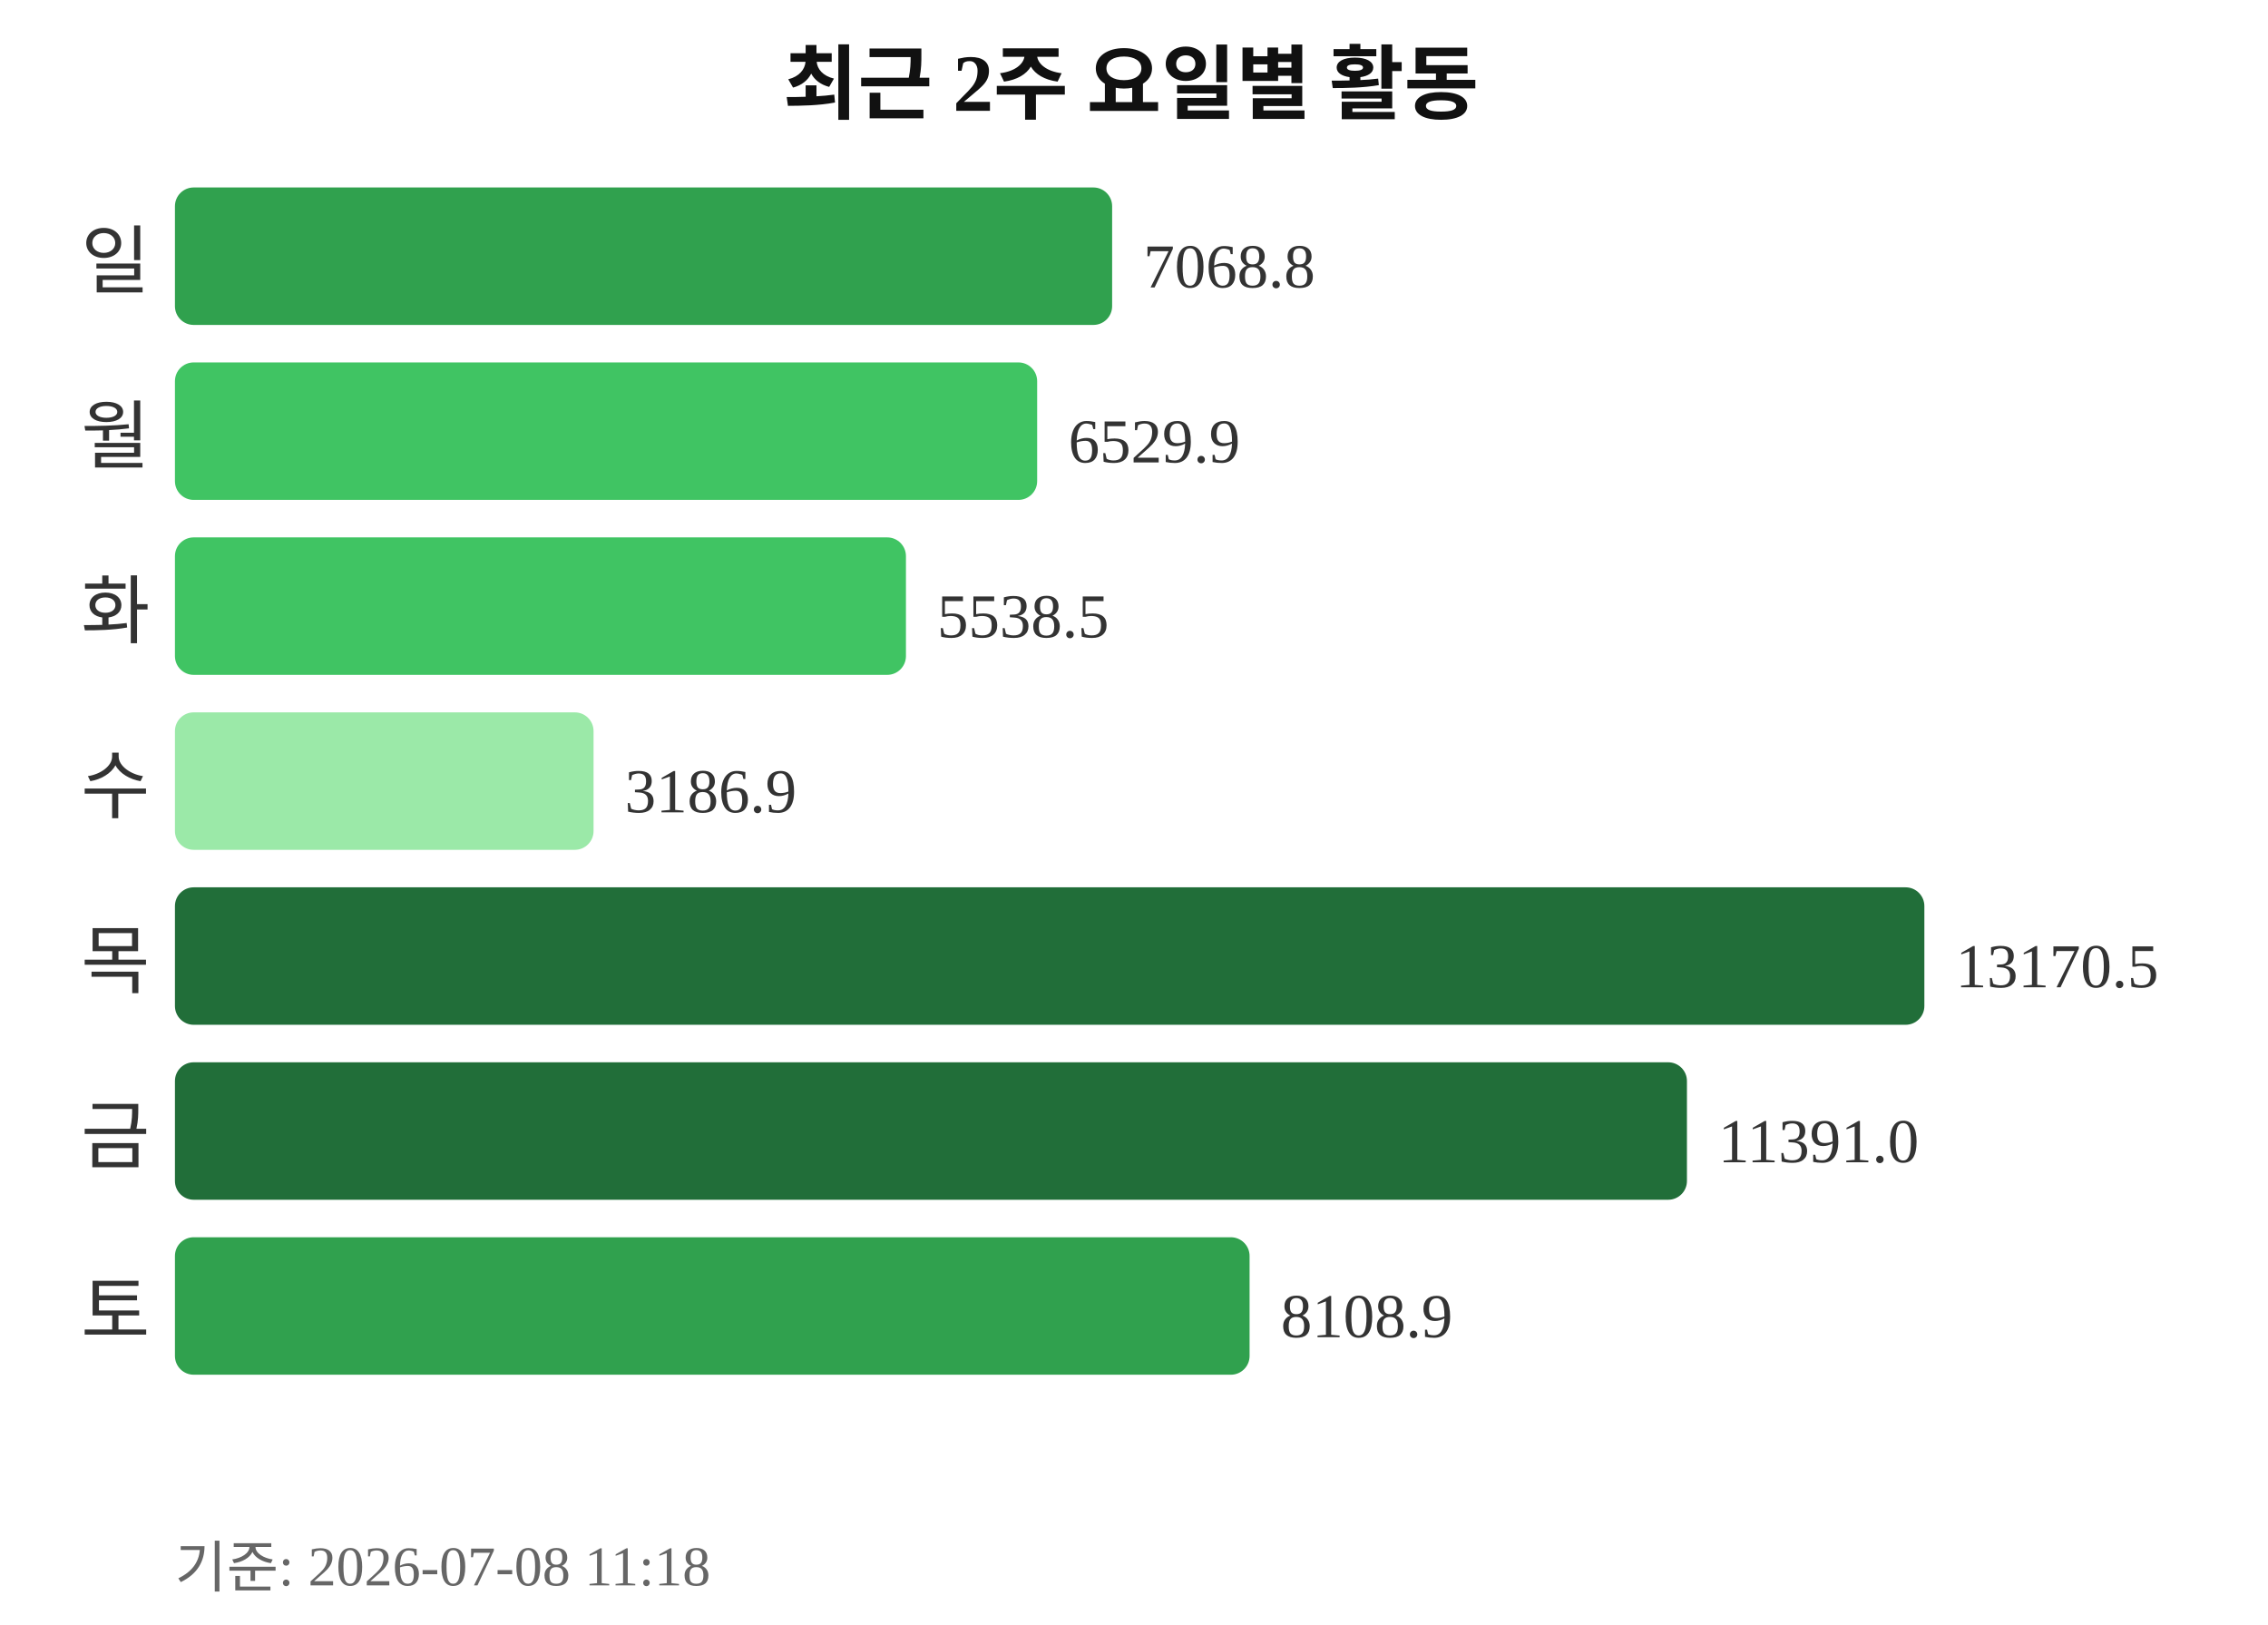
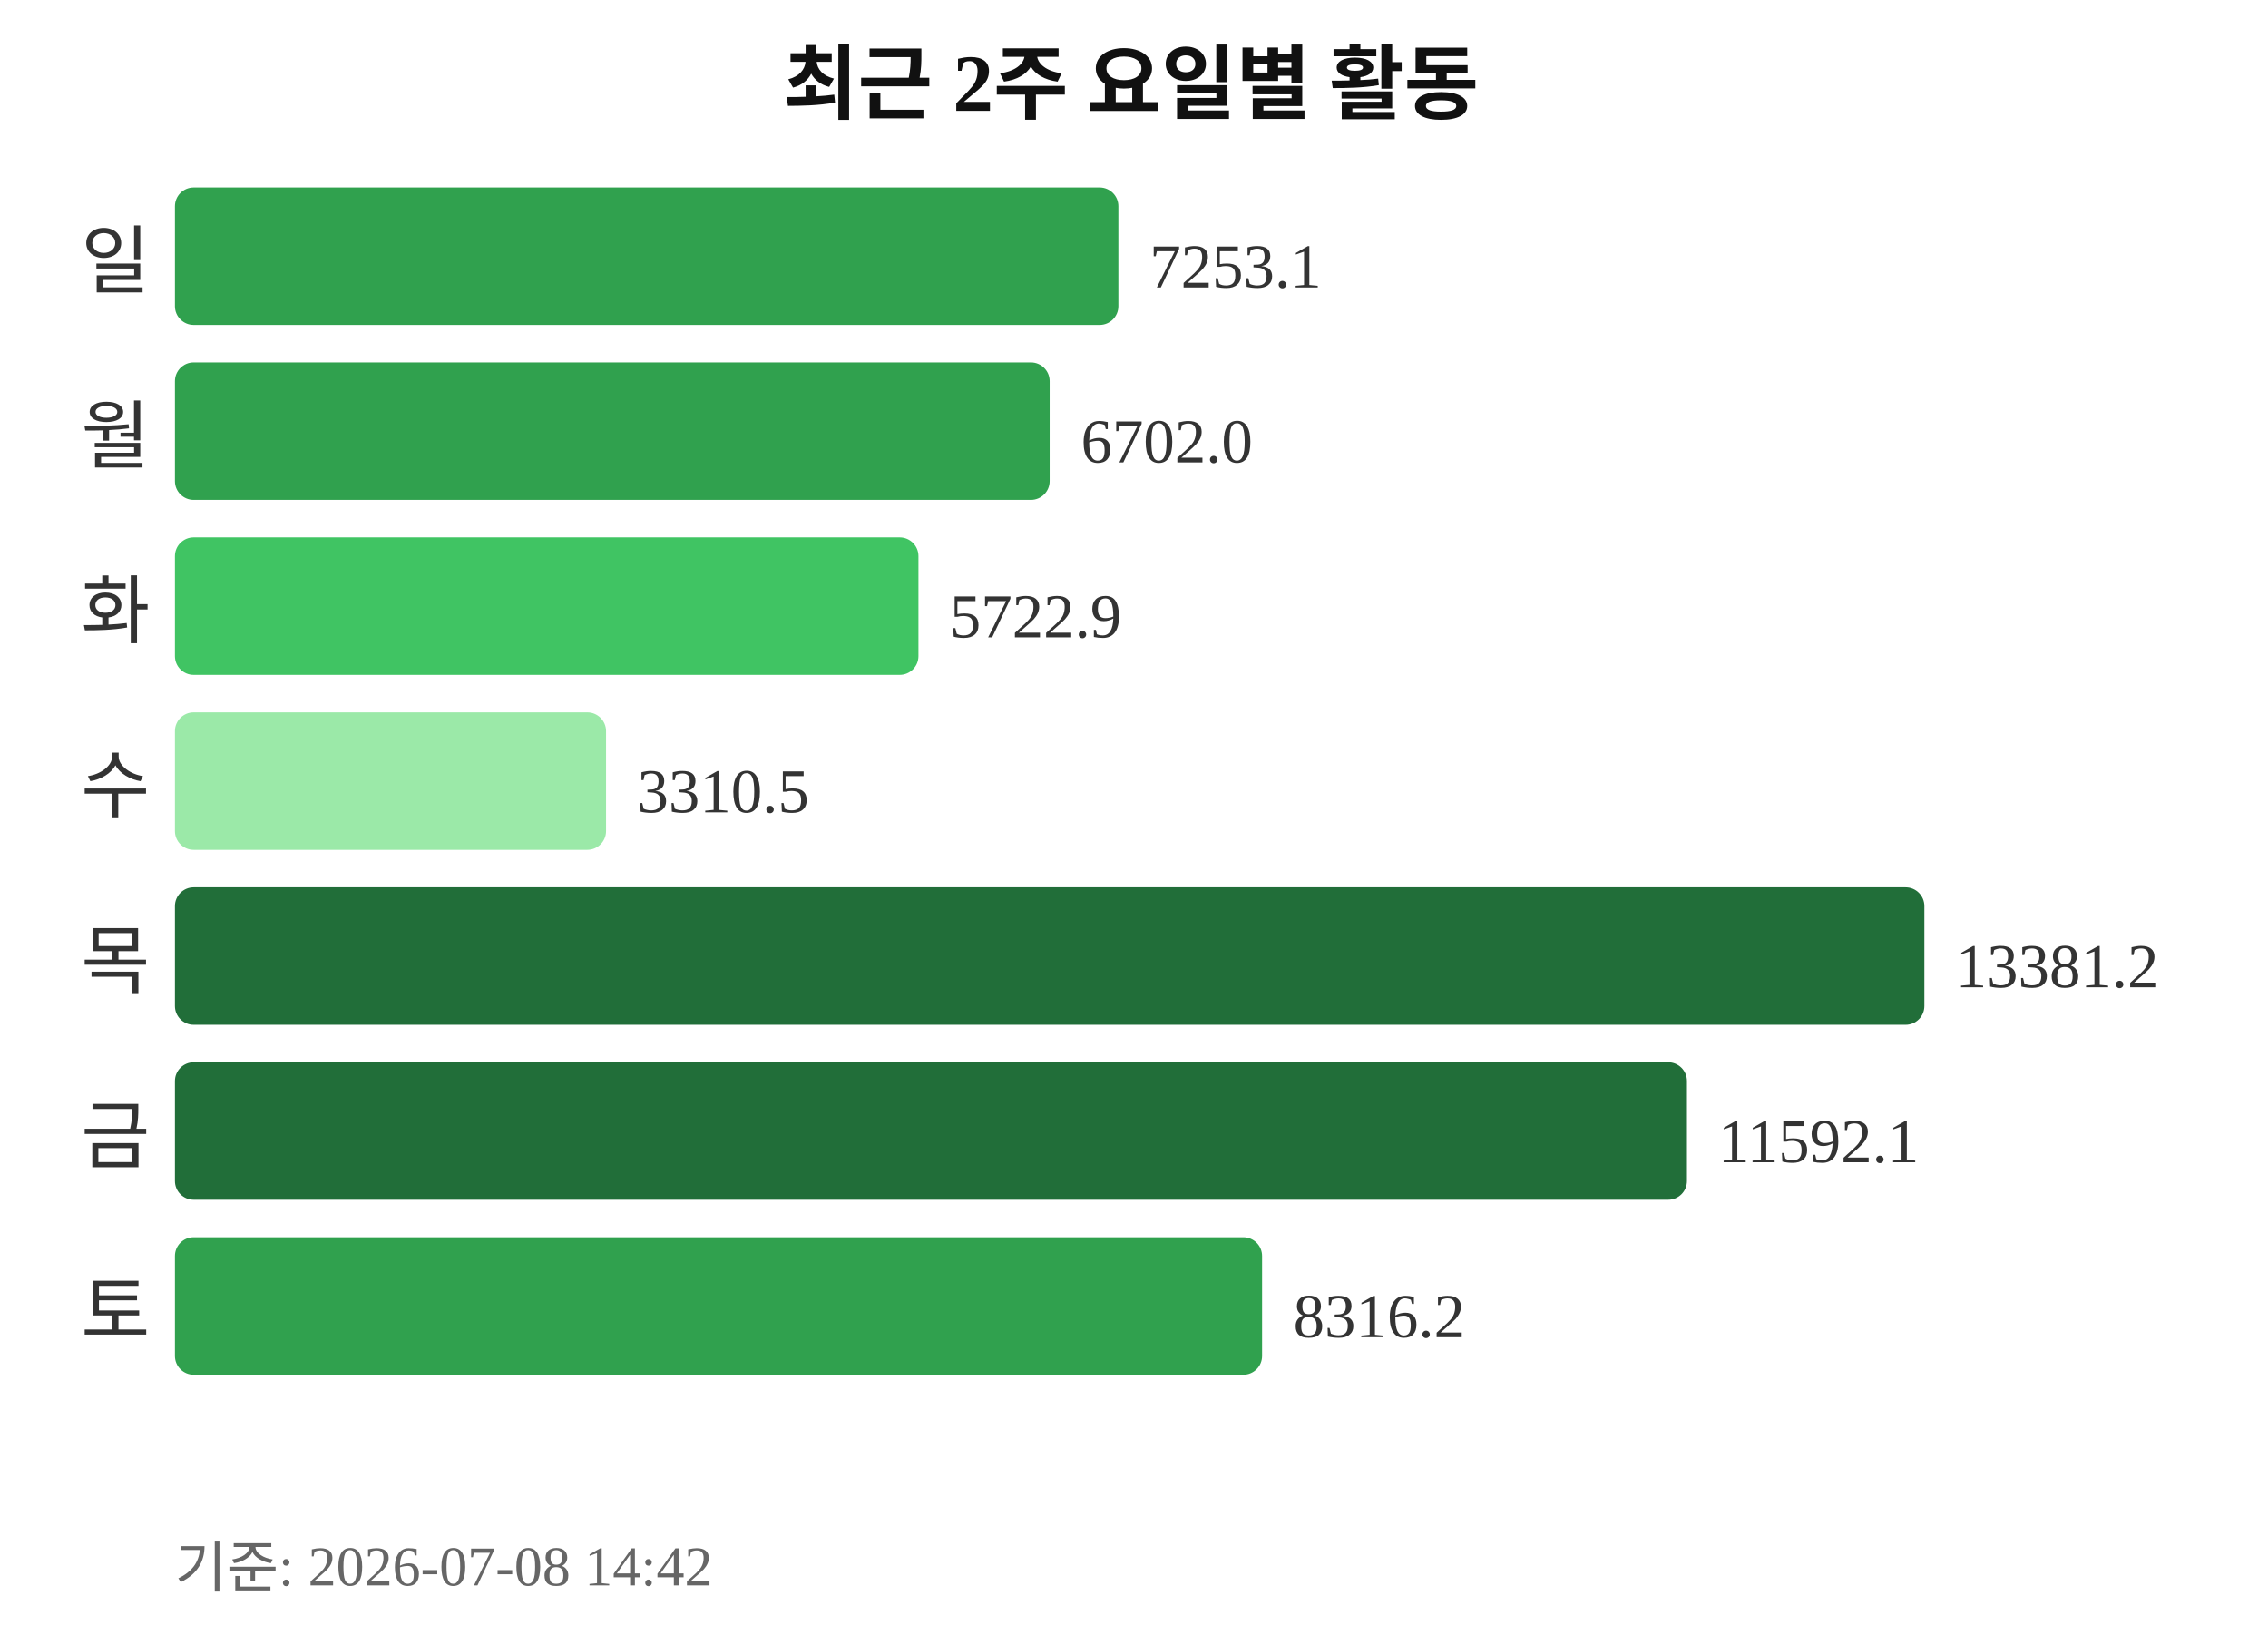
<svg xmlns="http://www.w3.org/2000/svg" width="363" height="260">
  <text x="181" y="18" text-anchor="middle" font-size="13" font-weight="bold" fill="#111111">최근 2주 요일별 활동</text>
  <text x="24" y="46" text-anchor="end" font-size="12" fill="#333333">일</text>
-   <rect x="28" y="30" width="150" height="22" rx="3" fill="#30a14e" />
-   <text x="183" y="46" font-size="10" fill="#333333">7068.8</text>
+   <rect x="28" y="30" width="151" height="22" rx="3" fill="#30a14e" />
+   <text x="184" y="46" font-size="10" fill="#333333">7253.1</text>
  <text x="24" y="74" text-anchor="end" font-size="12" fill="#333333">월</text>
-   <rect x="28" y="58" width="138" height="22" rx="3" fill="#40c463" />
-   <text x="171" y="74" font-size="10" fill="#333333">6529.9</text>
+   <rect x="28" y="58" width="140" height="22" rx="3" fill="#30a14e" />
+   <text x="173" y="74" font-size="10" fill="#333333">6702.0</text>
  <text x="24" y="102" text-anchor="end" font-size="12" fill="#333333">화</text>
-   <rect x="28" y="86" width="117" height="22" rx="3" fill="#40c463" />
-   <text x="150" y="102" font-size="10" fill="#333333">5538.5</text>
+   <rect x="28" y="86" width="119" height="22" rx="3" fill="#40c463" />
+   <text x="152" y="102" font-size="10" fill="#333333">5722.9</text>
  <text x="24" y="130" text-anchor="end" font-size="12" fill="#333333">수</text>
-   <rect x="28" y="114" width="67" height="22" rx="3" fill="#9be9a8" />
-   <text x="100" y="130" font-size="10" fill="#333333">3186.9</text>
+   <rect x="28" y="114" width="69" height="22" rx="3" fill="#9be9a8" />
+   <text x="102" y="130" font-size="10" fill="#333333">3310.5</text>
  <text x="24" y="158" text-anchor="end" font-size="12" fill="#333333">목</text>
  <rect x="28" y="142" width="280" height="22" rx="3" fill="#216e39" />
-   <text x="313" y="158" font-size="10" fill="#333333">13170.5</text>
+   <text x="313" y="158" font-size="10" fill="#333333">13381.2</text>
  <text x="24" y="186" text-anchor="end" font-size="12" fill="#333333">금</text>
  <rect x="28" y="170" width="242" height="22" rx="3" fill="#216e39" />
-   <text x="275" y="186" font-size="10" fill="#333333">11391.0</text>
+   <text x="275" y="186" font-size="10" fill="#333333">11592.1</text>
  <text x="24" y="214" text-anchor="end" font-size="12" fill="#333333">토</text>
-   <rect x="28" y="198" width="172" height="22" rx="3" fill="#30a14e" />
-   <text x="205" y="214" font-size="10" fill="#333333">8108.9</text>
-   <text x="28" y="254" font-size="9" fill="#666666">기준: 2026-07-08 11:18</text>
+   <rect x="28" y="198" width="174" height="22" rx="3" fill="#30a14e" />
+   <text x="207" y="214" font-size="10" fill="#333333">8316.2</text>
+   <text x="28" y="254" font-size="9" fill="#666666">기준: 2026-07-08 14:42</text>
</svg>
